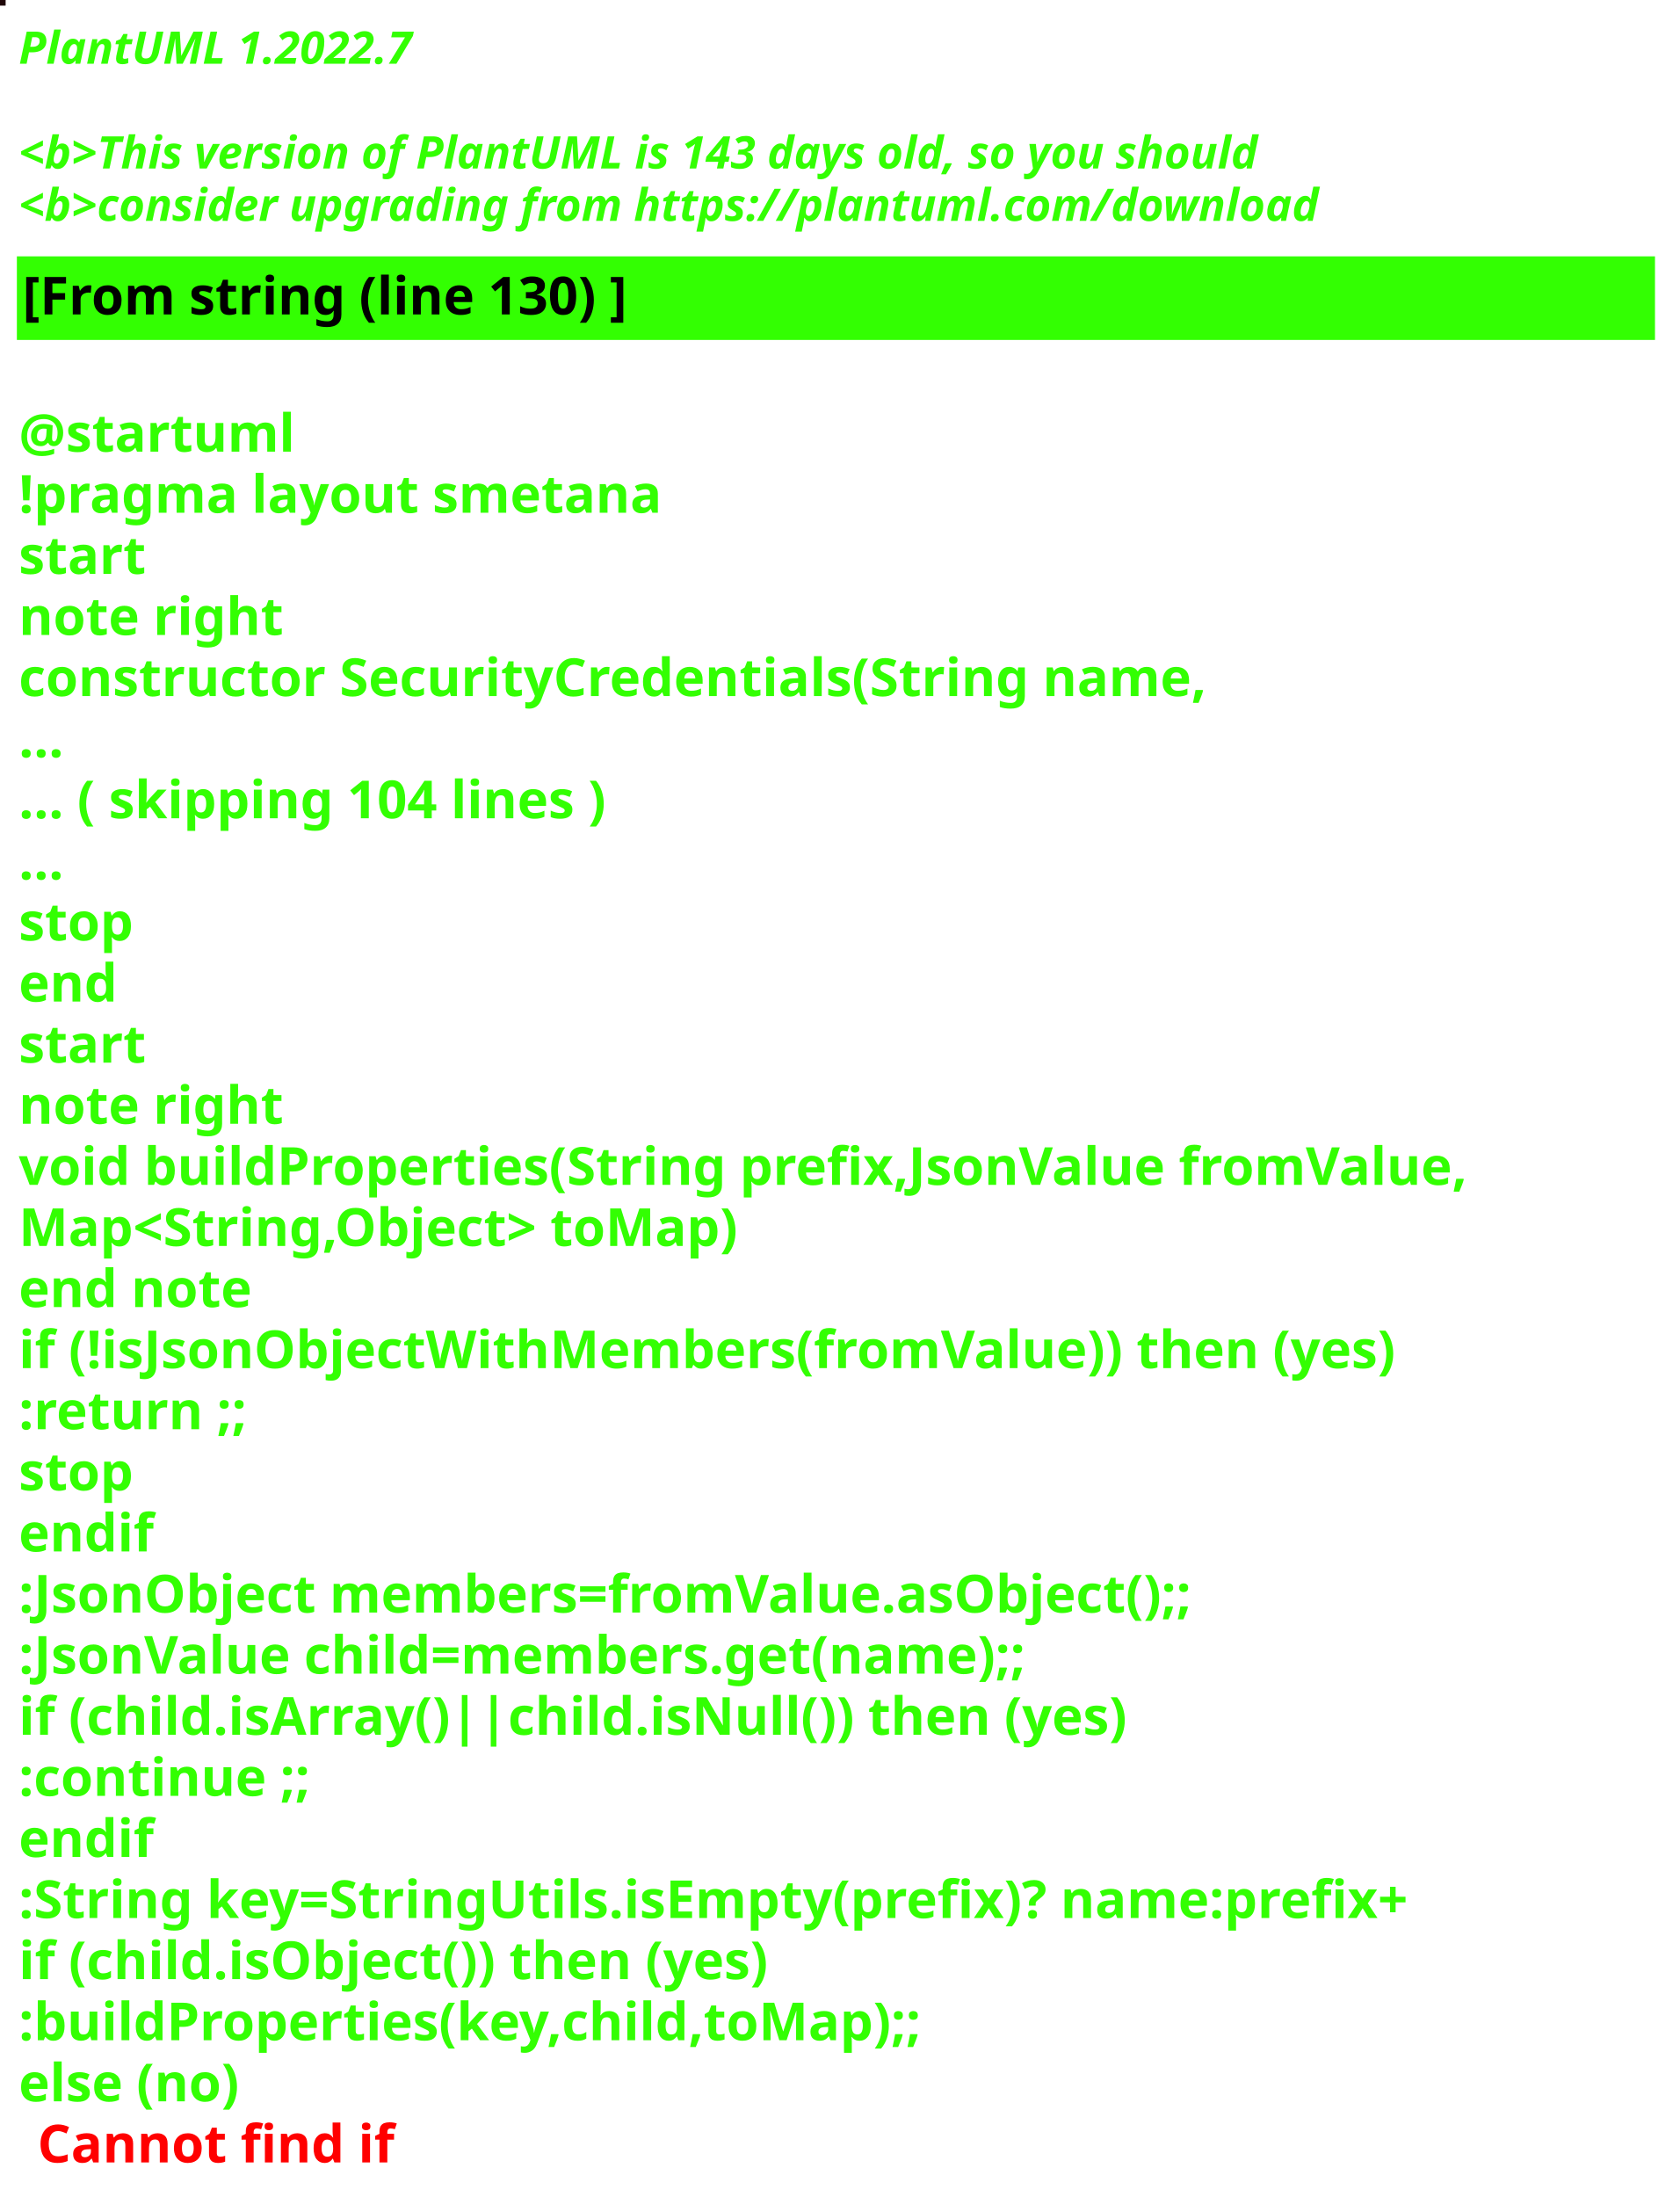
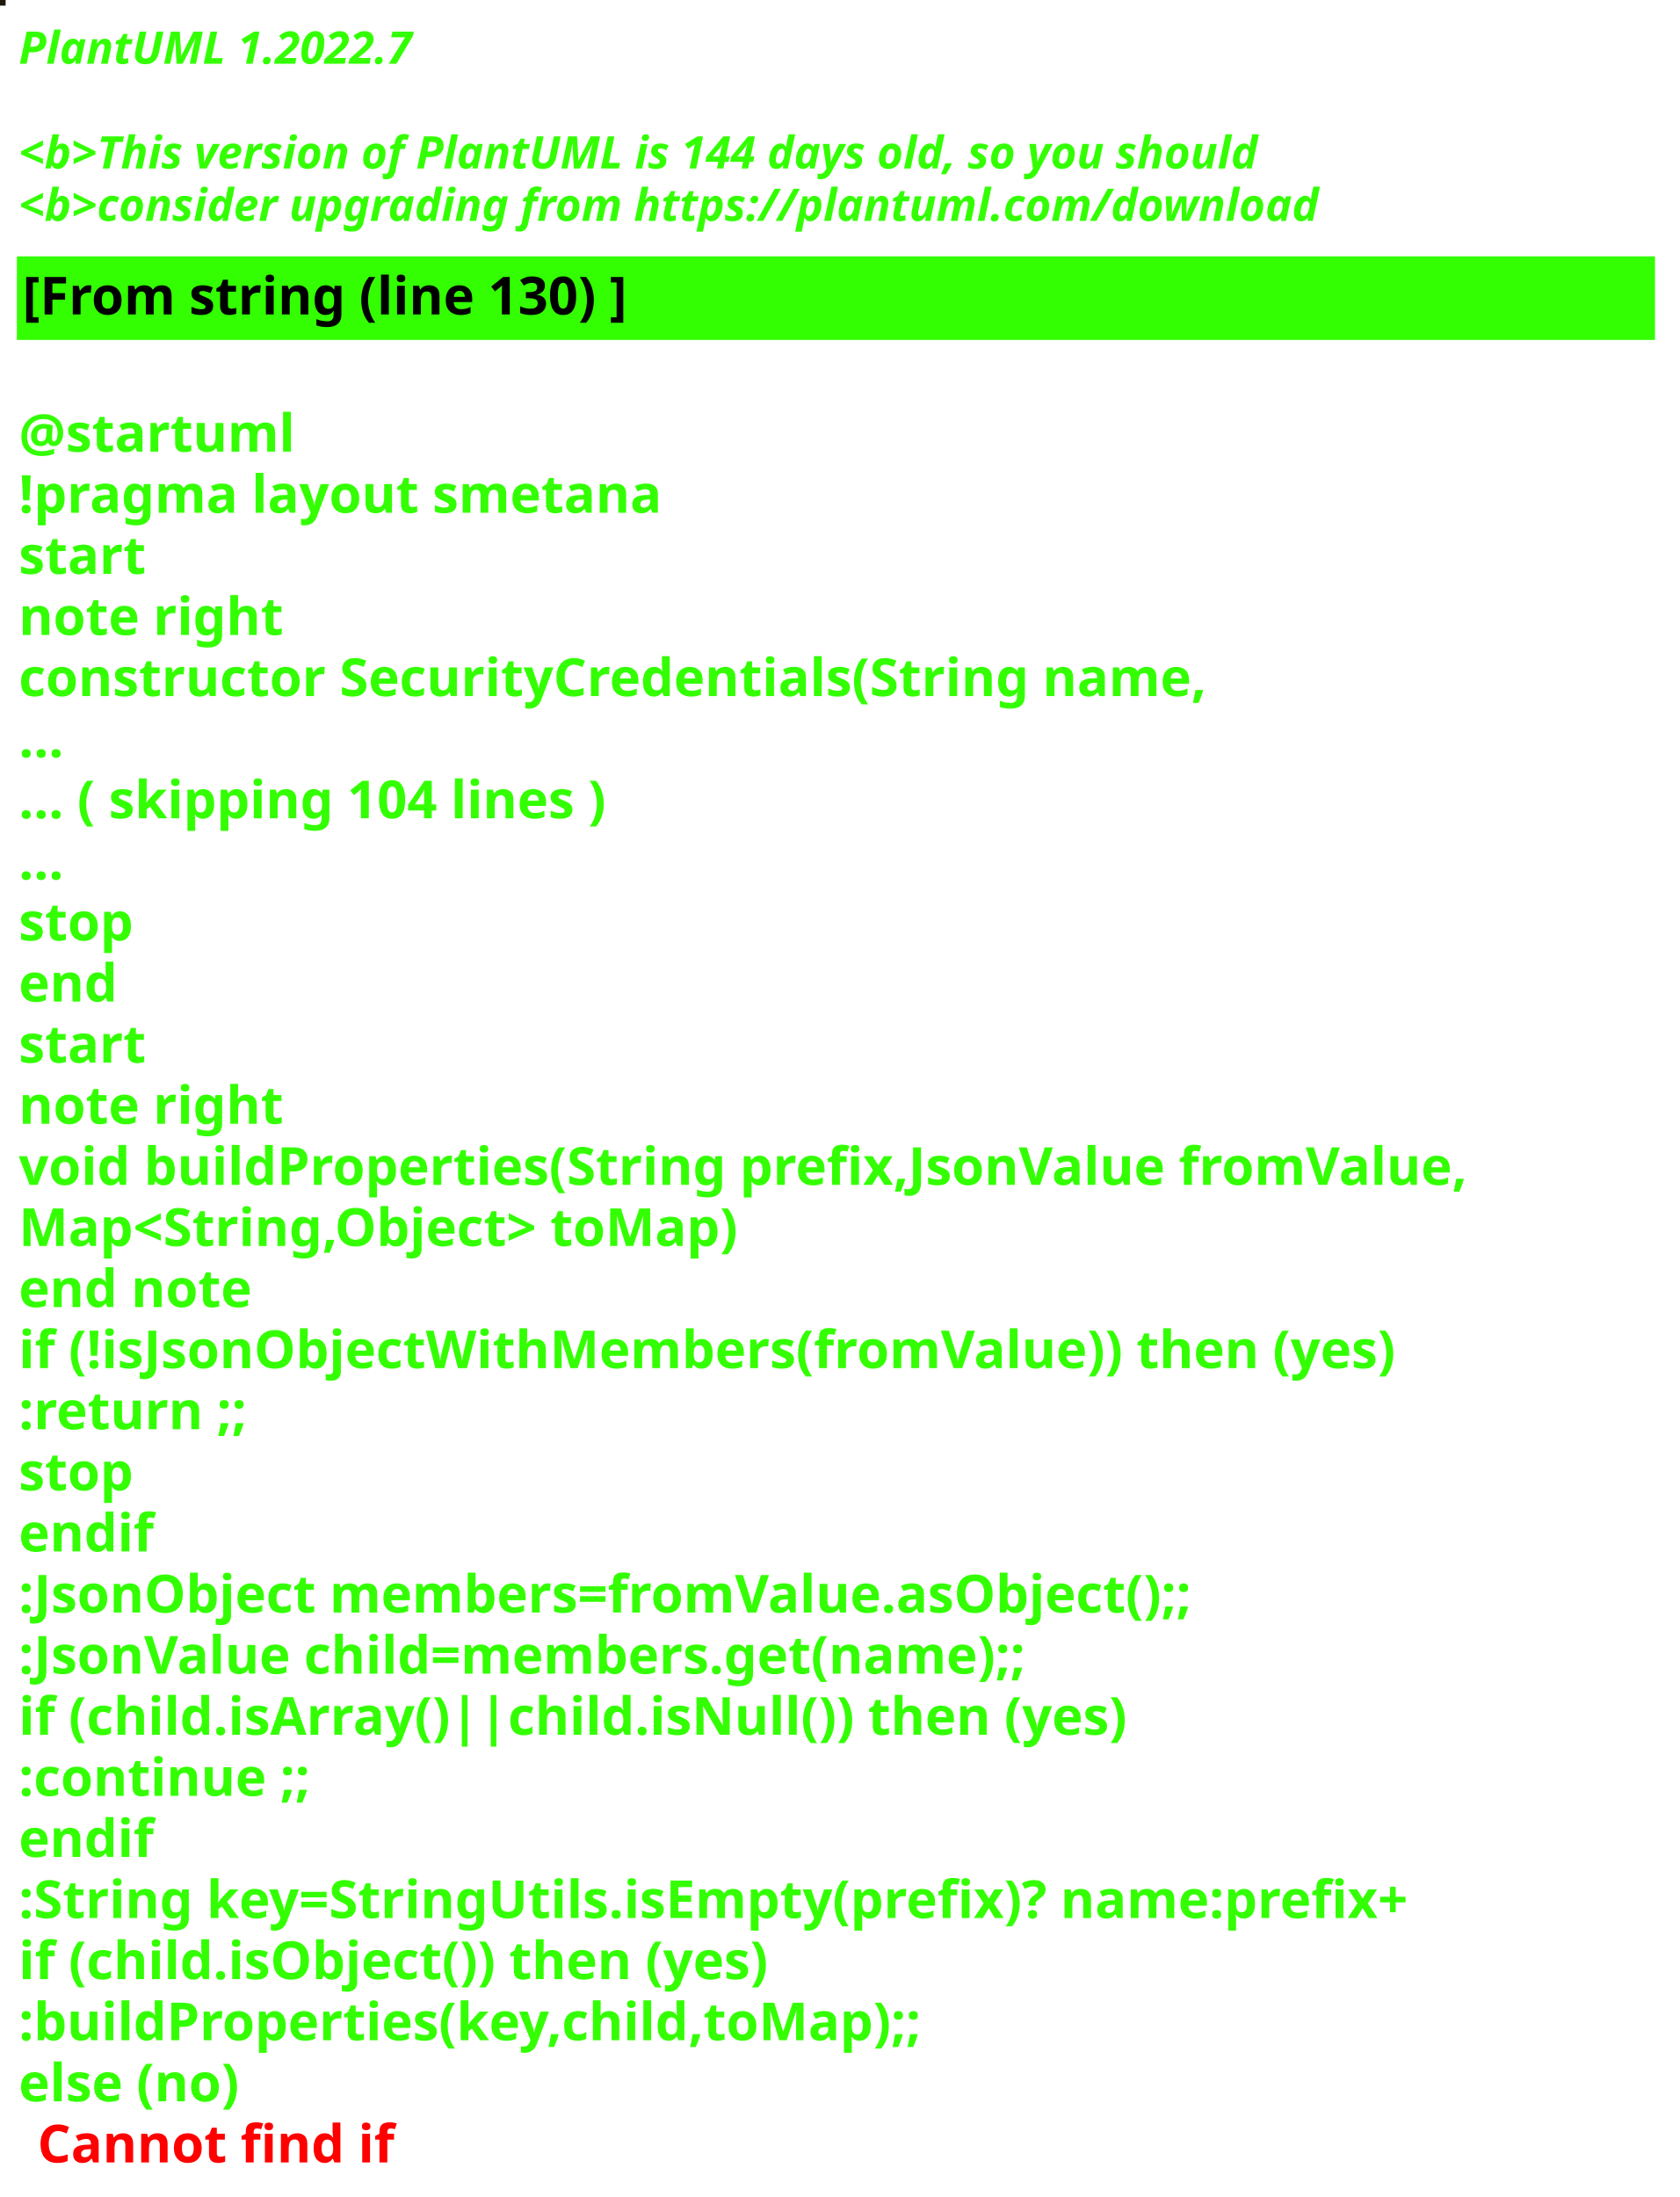
<svg xmlns="http://www.w3.org/2000/svg" contentStyleType="text/css" height="586px" preserveAspectRatio="none" style="width:448px;height:586px;background:#000000;" version="1.1" viewBox="0 0 448 586" width="448px" zoomAndPan="magnify">
  <defs />
  <g>
-     <rect fill="#1F0607" height="1" style="stroke:#1F0607;stroke-width:1.0;" width="1" x="0" y="0" />
+     <rect fill="#1D170D" height="1" style="stroke:#1D170D;stroke-width:1.0;" width="1" x="0" y="0" />
    <text fill="#33FF02" font-family="sans-serif" font-size="12" font-style="italic" font-weight="bold" lengthAdjust="spacing" textLength="127" x="5" y="17">PlantUML 1.2022.7</text>
    <text fill="#33FF02" font-family="sans-serif" font-size="12" font-style="italic" font-weight="bold" lengthAdjust="spacing" textLength="4" x="5" y="30.969"> </text>
-     <text fill="#33FF02" font-family="sans-serif" font-size="12" font-style="italic" font-weight="bold" lengthAdjust="spacing" textLength="399" x="5" y="44.938">&lt;b&gt;This version of PlantUML is 143 days old, so you should</text>
+     <text fill="#33FF02" font-family="sans-serif" font-size="12" font-style="italic" font-weight="bold" lengthAdjust="spacing" textLength="399" x="5" y="44.938">&lt;b&gt;This version of PlantUML is 144 days old, so you should</text>
    <text fill="#33FF02" font-family="sans-serif" font-size="12" font-style="italic" font-weight="bold" lengthAdjust="spacing" textLength="408" x="5" y="58.906">&lt;b&gt;consider upgrading from https://plantuml.com/download</text>
    <rect fill="#33FF02" height="21.297" style="stroke:#33FF02;stroke-width:1.0;" width="436" x="5" y="68.875" />
    <text fill="#000000" font-family="sans-serif" font-size="14" font-weight="bold" lengthAdjust="spacing" textLength="188" x="6" y="83.875">[From string (line 130) ]</text>
    <text fill="#33FF02" font-family="sans-serif" font-size="14" font-weight="bold" lengthAdjust="spacing" textLength="5" x="5" y="104.172"> </text>
    <text fill="#33FF02" font-family="sans-serif" font-size="14" font-weight="bold" lengthAdjust="spacing" textLength="79" x="5" y="120.469">@startuml</text>
    <text fill="#33FF02" font-family="sans-serif" font-size="14" font-weight="bold" lengthAdjust="spacing" textLength="190" x="5" y="136.766">!pragma layout smetana</text>
    <text fill="#33FF02" font-family="sans-serif" font-size="14" font-weight="bold" lengthAdjust="spacing" textLength="37" x="5" y="153.062">start</text>
    <text fill="#33FF02" font-family="sans-serif" font-size="14" font-weight="bold" lengthAdjust="spacing" textLength="78" x="5" y="169.359">note right</text>
    <text fill="#33FF02" font-family="sans-serif" font-size="14" font-weight="bold" lengthAdjust="spacing" textLength="359" x="5" y="185.656">constructor SecurityCredentials(String name,</text>
    <text fill="#33FF02" font-family="sans-serif" font-size="14" font-weight="bold" lengthAdjust="spacing" textLength="15" x="5" y="201.953">...</text>
    <text fill="#33FF02" font-family="sans-serif" font-size="14" font-weight="bold" lengthAdjust="spacing" textLength="185" x="5" y="218.25">... ( skipping 104 lines )</text>
    <text fill="#33FF02" font-family="sans-serif" font-size="14" font-weight="bold" lengthAdjust="spacing" textLength="15" x="5" y="234.547">...</text>
    <text fill="#33FF02" font-family="sans-serif" font-size="14" font-weight="bold" lengthAdjust="spacing" textLength="35" x="5" y="250.844">stop</text>
    <text fill="#33FF02" font-family="sans-serif" font-size="14" font-weight="bold" lengthAdjust="spacing" textLength="30" x="5" y="267.141">end</text>
    <text fill="#33FF02" font-family="sans-serif" font-size="14" font-weight="bold" lengthAdjust="spacing" textLength="37" x="5" y="283.438">start</text>
    <text fill="#33FF02" font-family="sans-serif" font-size="14" font-weight="bold" lengthAdjust="spacing" textLength="78" x="5" y="299.734">note right</text>
    <text fill="#33FF02" font-family="sans-serif" font-size="14" font-weight="bold" lengthAdjust="spacing" textLength="436" x="5" y="316.031">void buildProperties(String prefix,JsonValue fromValue,</text>
    <text fill="#33FF02" font-family="sans-serif" font-size="14" font-weight="bold" lengthAdjust="spacing" textLength="218" x="5" y="332.328">Map&lt;String,Object&gt; toMap)</text>
    <text fill="#33FF02" font-family="sans-serif" font-size="14" font-weight="bold" lengthAdjust="spacing" textLength="71" x="5" y="348.625">end note</text>
    <text fill="#33FF02" font-family="sans-serif" font-size="14" font-weight="bold" lengthAdjust="spacing" textLength="417" x="5" y="364.922">if (!isJsonObjectWithMembers(fromValue)) then (yes)</text>
    <text fill="#33FF02" font-family="sans-serif" font-size="14" font-weight="bold" lengthAdjust="spacing" textLength="73" x="5" y="381.219">:return ;;</text>
    <text fill="#33FF02" font-family="sans-serif" font-size="14" font-weight="bold" lengthAdjust="spacing" textLength="35" x="5" y="397.516">stop</text>
    <text fill="#33FF02" font-family="sans-serif" font-size="14" font-weight="bold" lengthAdjust="spacing" textLength="40" x="5" y="413.812">endif</text>
    <text fill="#33FF02" font-family="sans-serif" font-size="14" font-weight="bold" lengthAdjust="spacing" textLength="360" x="5" y="430.109">:JsonObject members=fromValue.asObject();;</text>
    <text fill="#33FF02" font-family="sans-serif" font-size="14" font-weight="bold" lengthAdjust="spacing" textLength="309" x="5" y="446.406">:JsonValue child=members.get(name);;</text>
    <text fill="#33FF02" font-family="sans-serif" font-size="14" font-weight="bold" lengthAdjust="spacing" textLength="329" x="5" y="462.703">if (child.isArray()||child.isNull()) then (yes)</text>
    <text fill="#33FF02" font-family="sans-serif" font-size="14" font-weight="bold" lengthAdjust="spacing" textLength="92" x="5" y="479">:continue ;;</text>
    <text fill="#33FF02" font-family="sans-serif" font-size="14" font-weight="bold" lengthAdjust="spacing" textLength="40" x="5" y="495.297">endif</text>
    <text fill="#33FF02" font-family="sans-serif" font-size="14" font-weight="bold" lengthAdjust="spacing" textLength="423" x="5" y="511.594">:String key=StringUtils.isEmpty(prefix)? name:prefix+</text>
    <text fill="#33FF02" font-family="sans-serif" font-size="14" font-weight="bold" lengthAdjust="spacing" textLength="231" x="5" y="527.891">if (child.isObject()) then (yes)</text>
    <text fill="#33FF02" font-family="sans-serif" font-size="14" font-weight="bold" lengthAdjust="spacing" textLength="274" x="5" y="544.188">:buildProperties(key,child,toMap);;</text>
    <text fill="#33FF02" font-family="sans-serif" font-size="14" font-weight="bold" lengthAdjust="spacing" text-decoration="wavy underline" textLength="70" x="5" y="560.484">else (no)</text>
    <text fill="#FF0000" font-family="sans-serif" font-size="14" font-weight="bold" lengthAdjust="spacing" textLength="106" x="10" y="576.781">Cannot find if</text>
  </g>
</svg>
